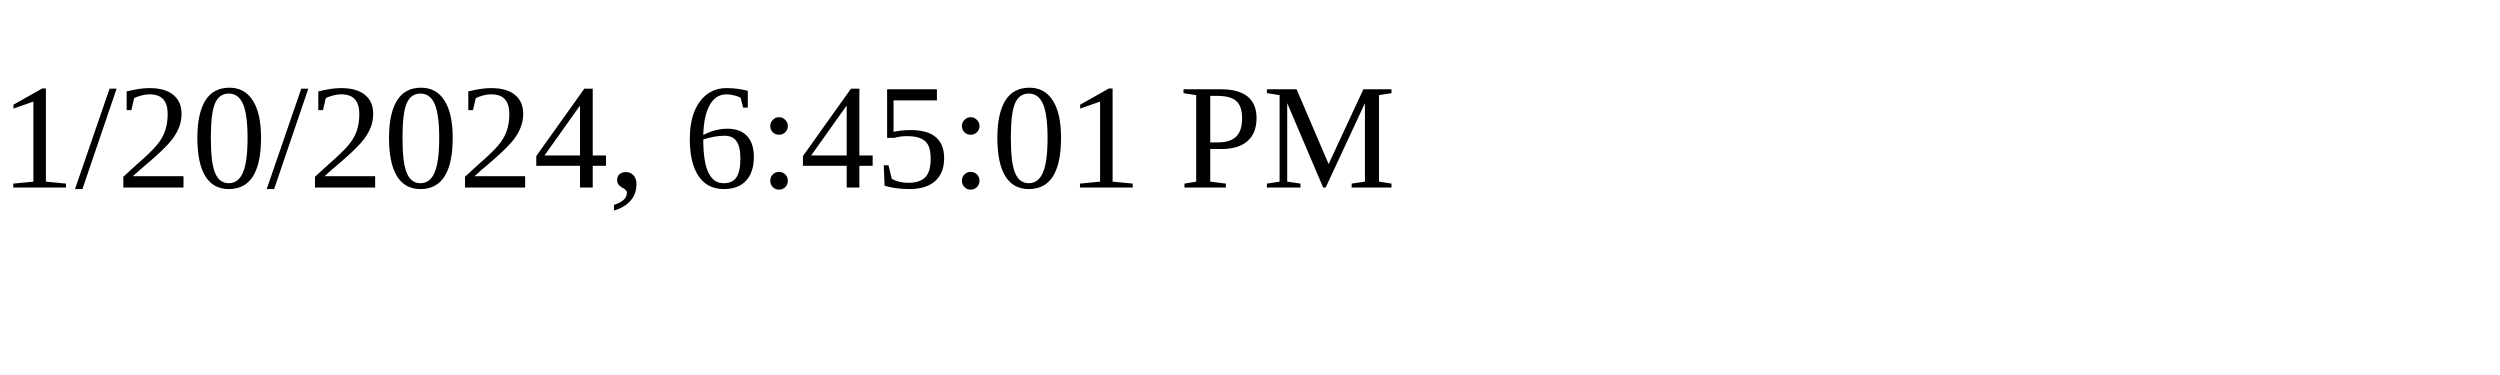
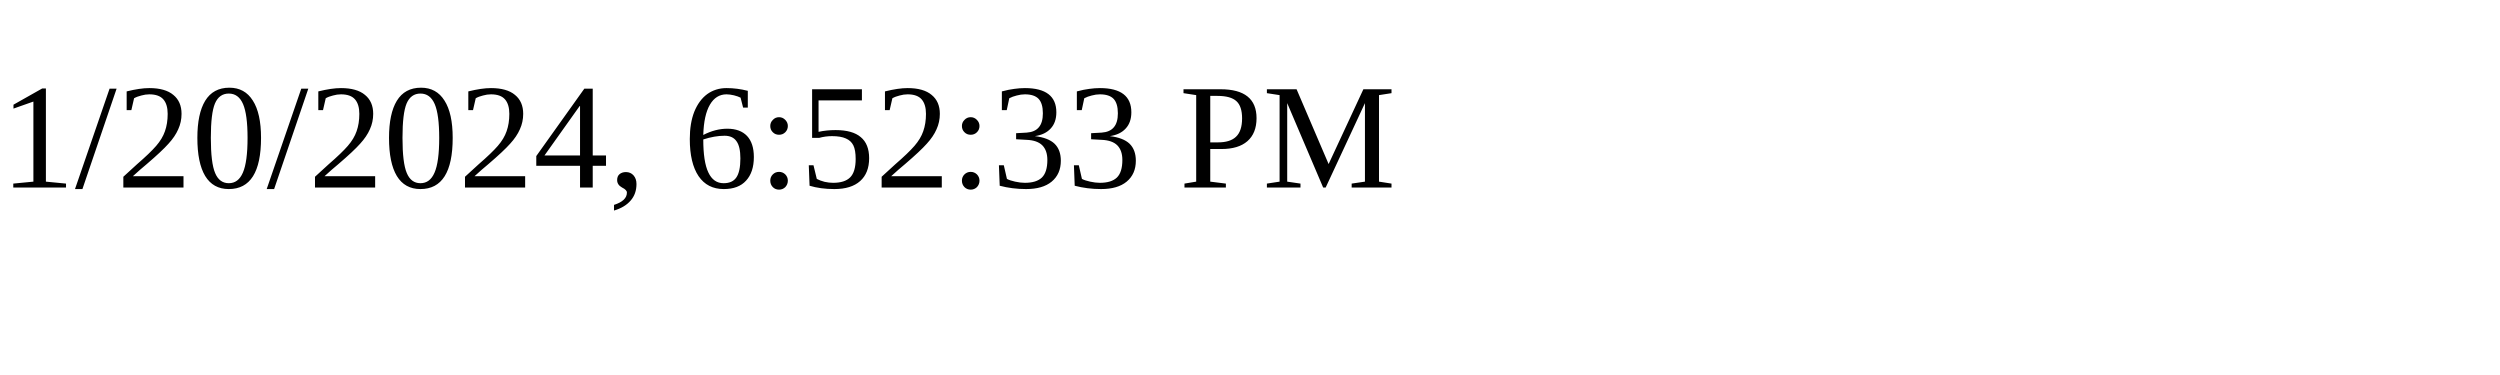
<svg xmlns="http://www.w3.org/2000/svg" height="30" width="200">
-   <text x="0" y="15">1/20/2024, 6:45:01 PM</text>
+   <text x="0" y="15">1/20/2024, 6:52:33 PM</text>
</svg>
